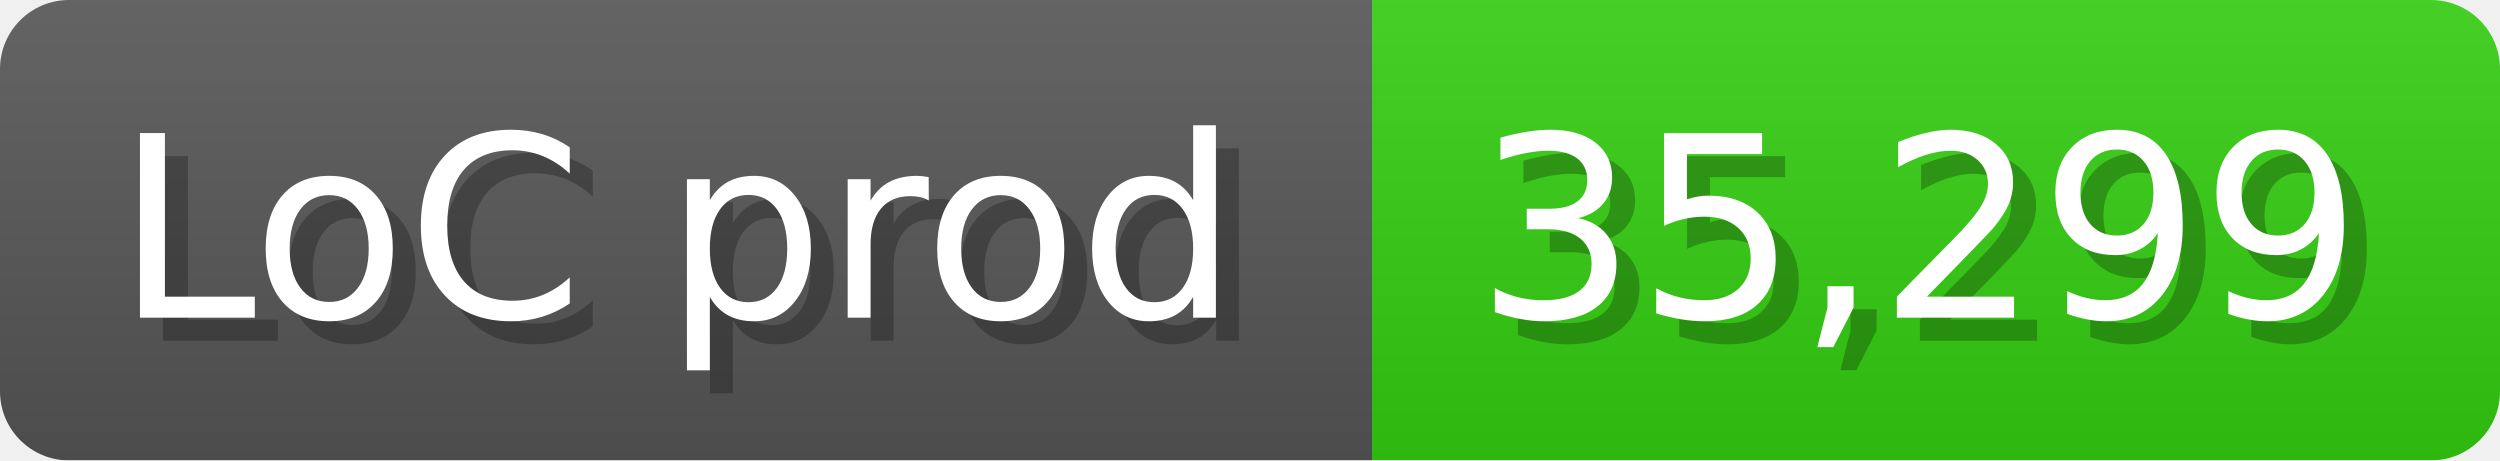
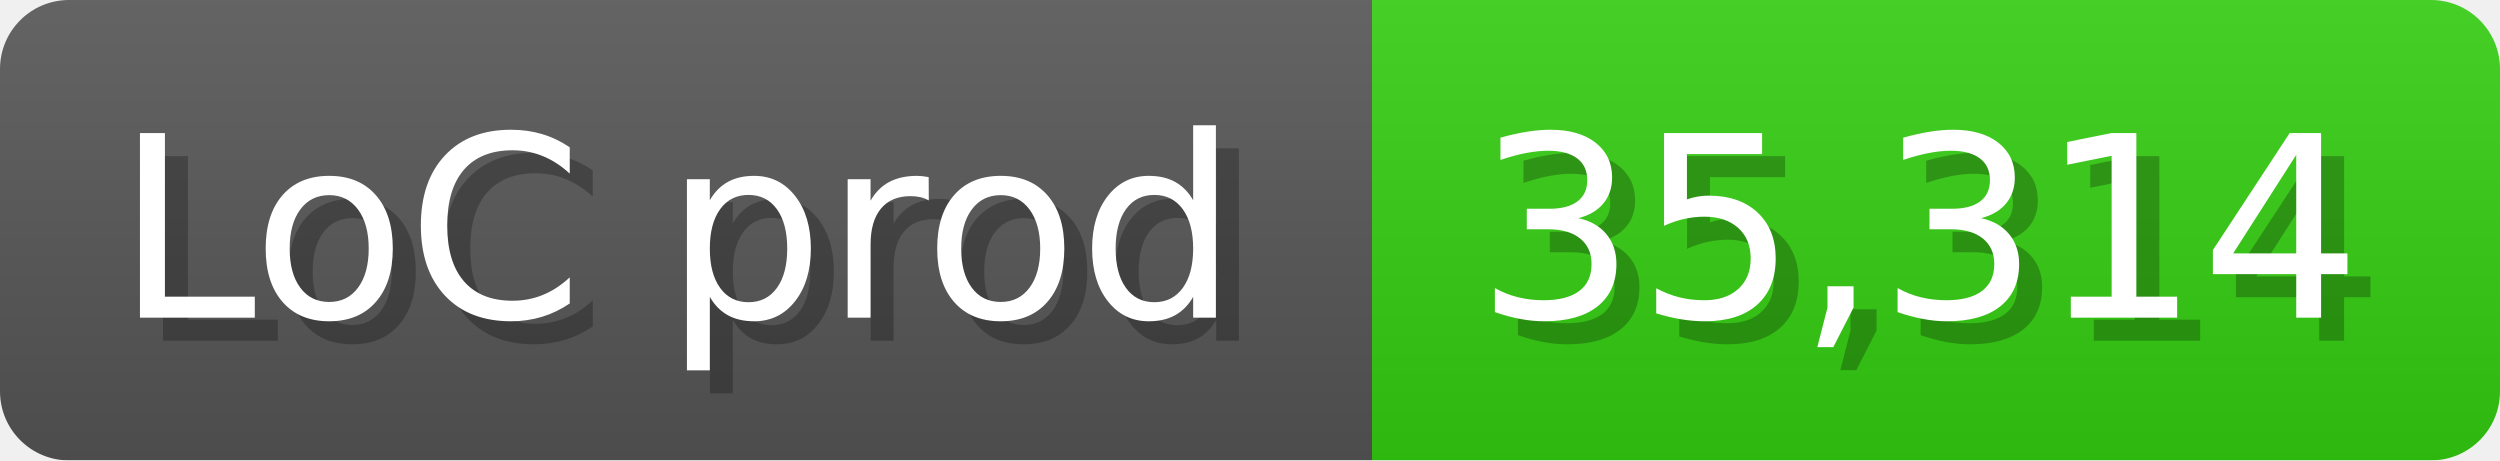
<svg xmlns="http://www.w3.org/2000/svg" width="108.6" height="20" viewBox="0 0 1086 200">
  <linearGradient id="a" x2="0" y2="100%">
    <stop offset="0" stop-opacity=".1" stop-color="#EEE" />
    <stop offset="1" stop-opacity=".1" />
  </linearGradient>
  <mask id="m">
    <rect width="1086" height="200" rx="30" fill="#FFF" />
  </mask>
  <g mask="url(#m)">
    <rect width="596" height="200" fill="#555" />
    <rect width="490" height="200" fill="#3C1" x="596" />
    <rect width="1086" height="200" fill="url(#a)" />
  </g>
  <g fill="#fff" text-anchor="start" font-family="Verdana,DejaVu Sans,sans-serif" font-size="110">
    <text x="60" y="148" textLength="496" fill="#000" opacity="0.25">LoC prod</text>
    <text x="50" y="138" textLength="496">LoC prod</text>
-     <text x="651" y="148" textLength="390" fill="#000" opacity="0.25">35,299</text>
-     <text x="641" y="138" textLength="390">35,299</text>
+     <text x="651" y="148" textLength="390" fill="#000" opacity="0.25">35,314</text>
+     <text x="641" y="138" textLength="390">35,314</text>
  </g>
</svg>
